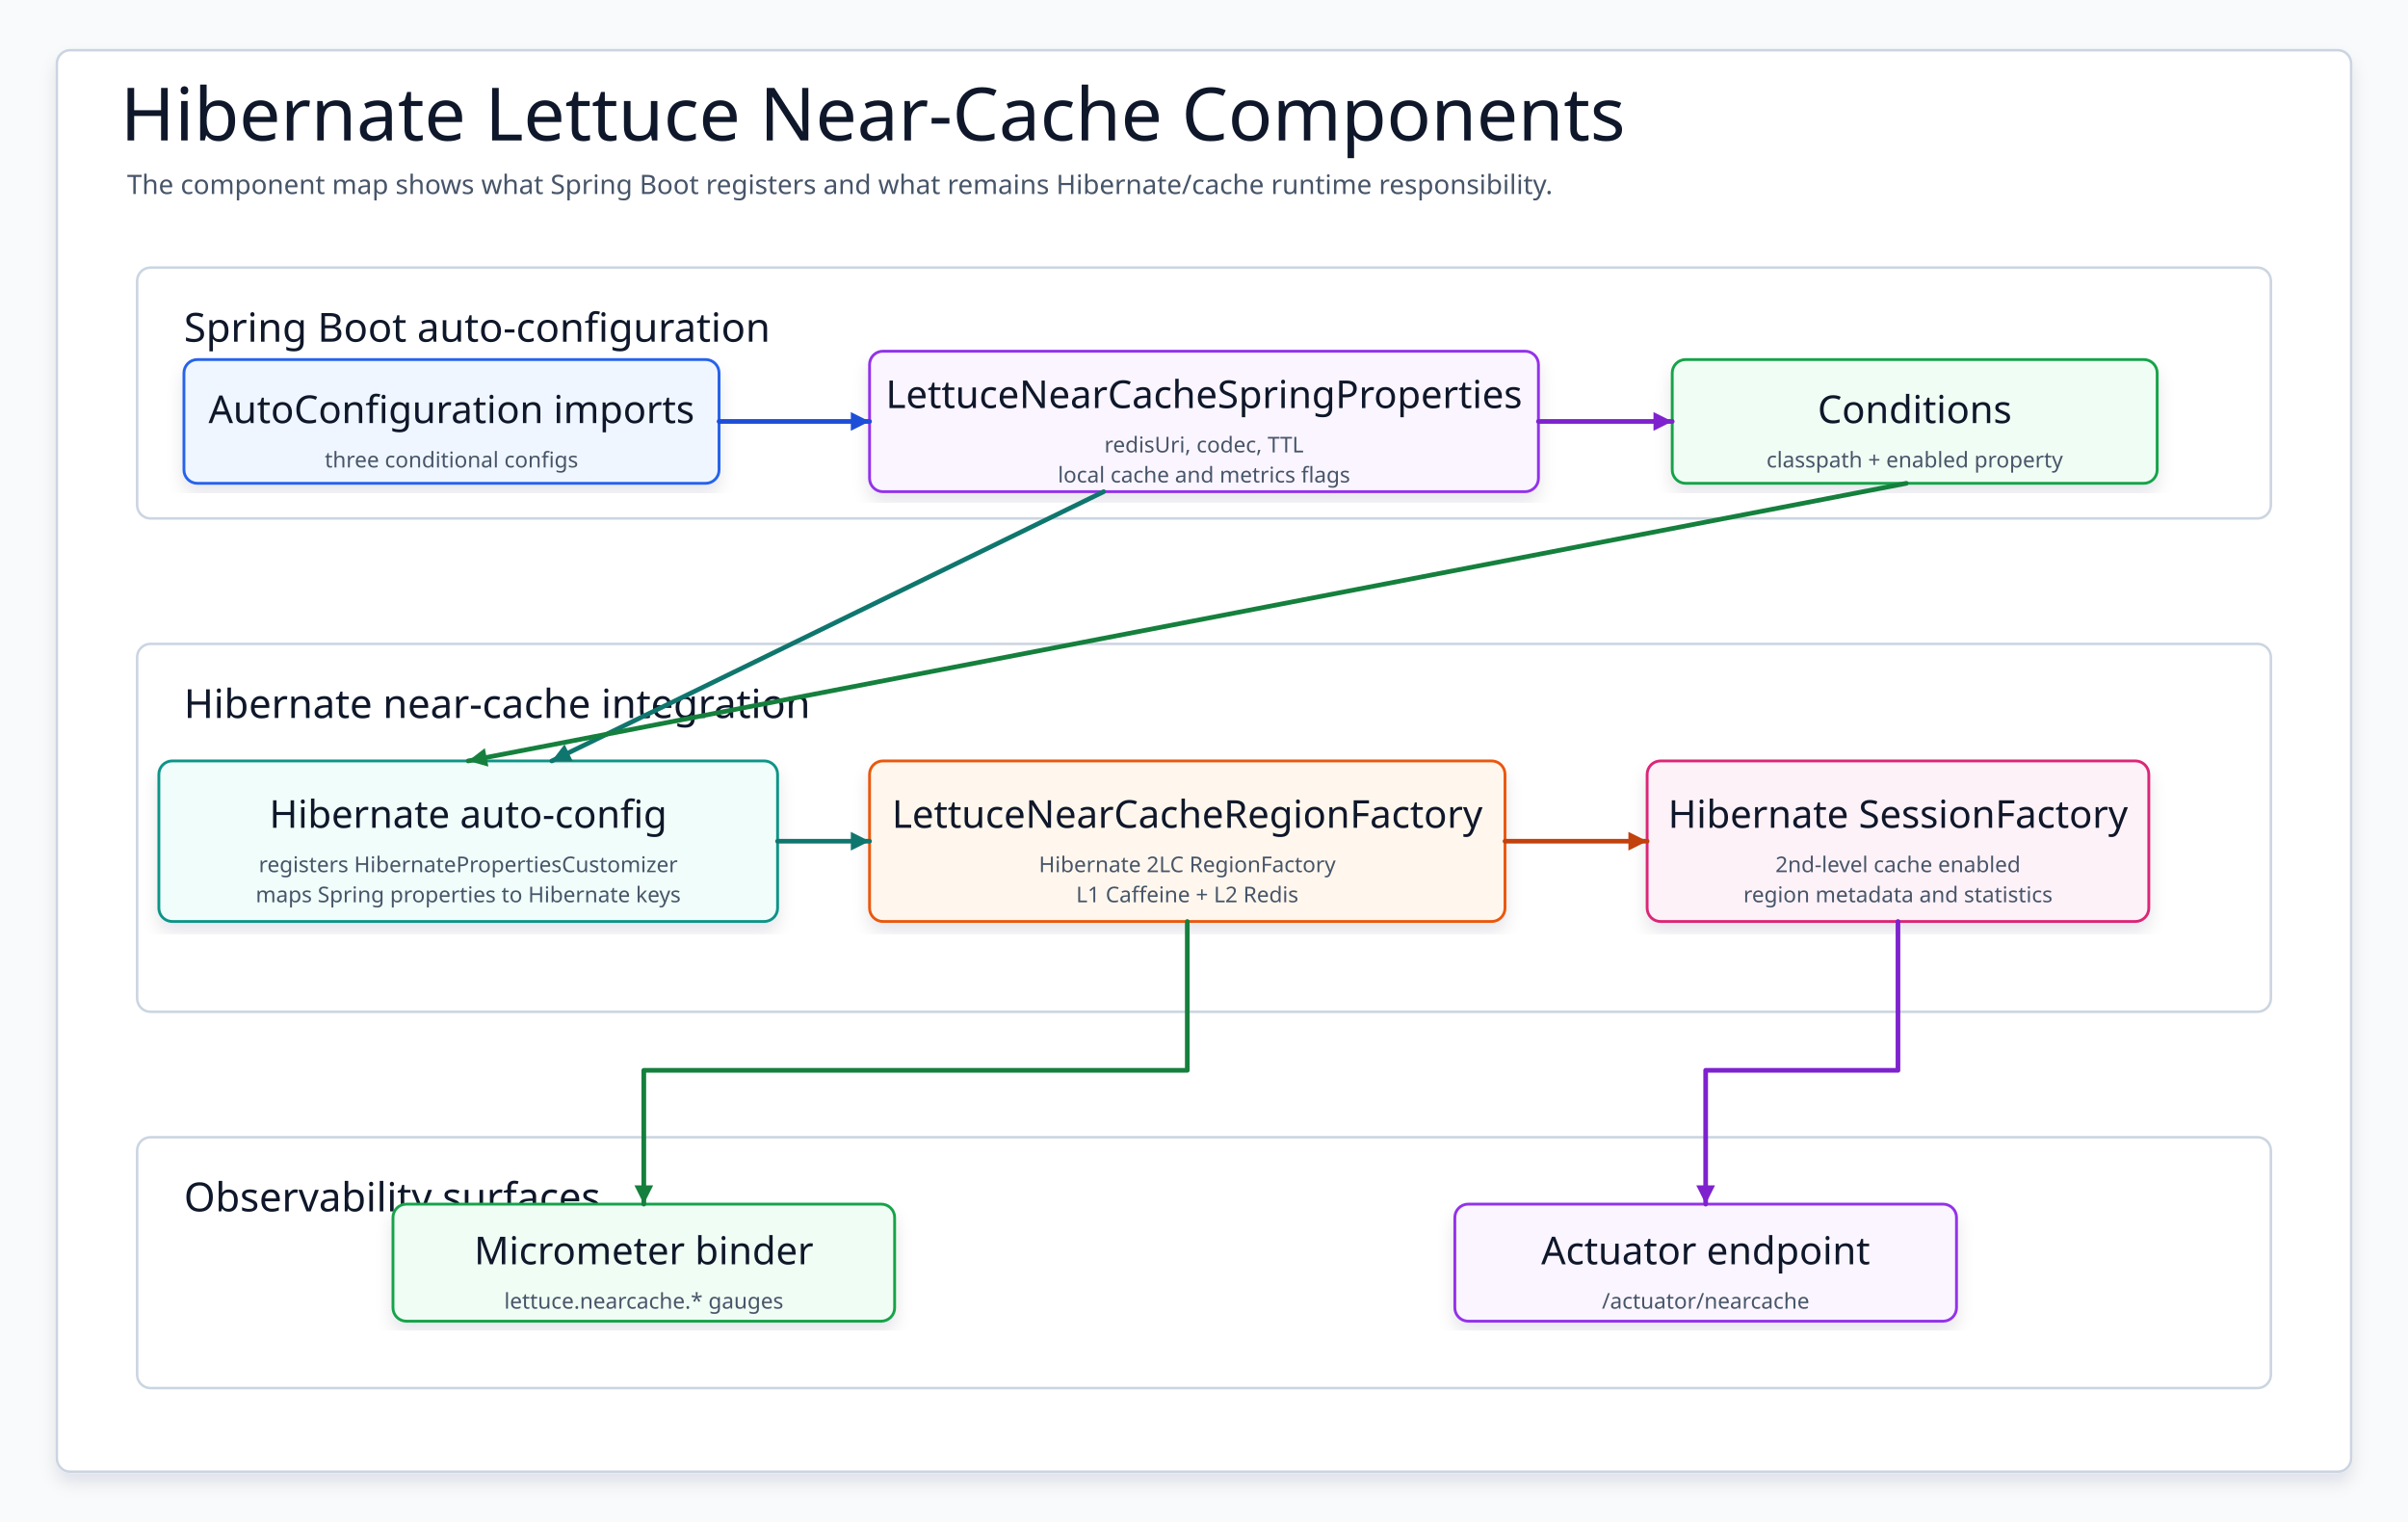
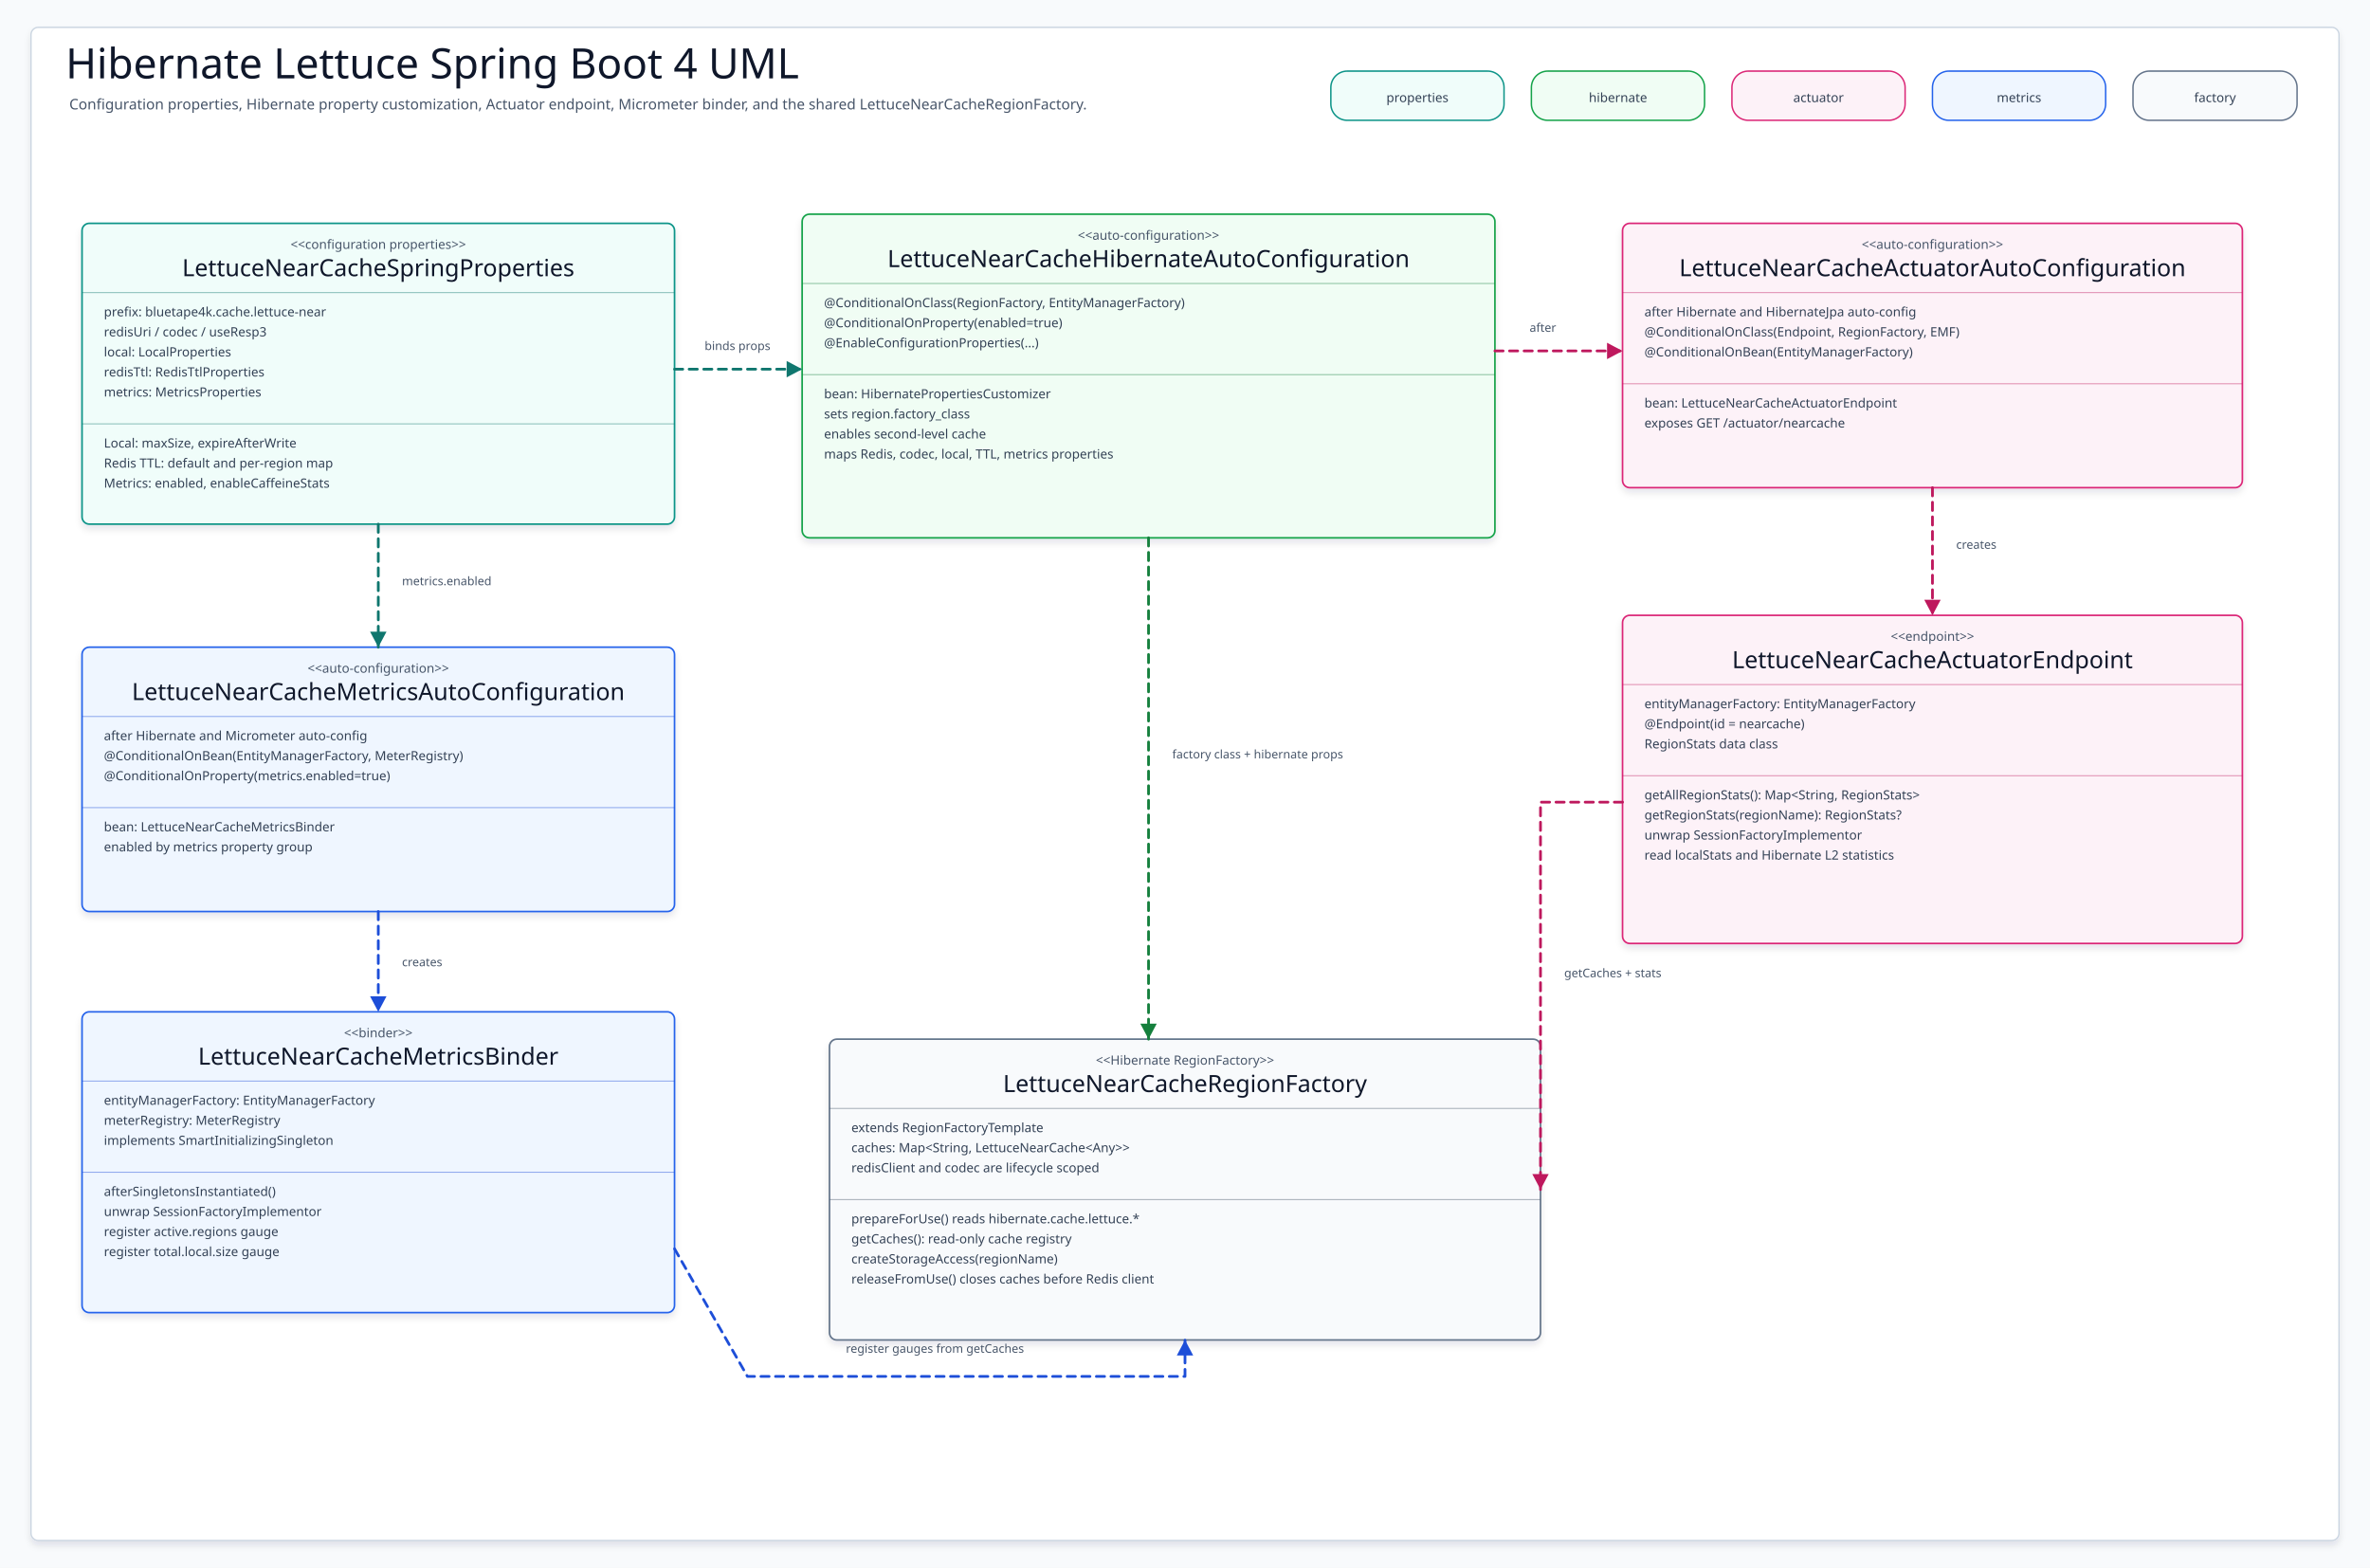
- <svg xmlns="http://www.w3.org/2000/svg" data-intent="Redesign the UML placeholder as the actual auto-configuration component map: properties, Hibernate customizer, metrics binder, and actuator endpoint around LettuceNearCacheRegionFactory." data-evidence="spring-boot/hibernate-lettuce/README.md; spring-boot/hibernate-lettuce/src/main/kotlin/io/bluetape4k/spring/boot/autoconfigure/cache/lettuce" data-source-read="spring-boot/hibernate-lettuce/README.md; spring-boot/hibernate-lettuce/src/main/kotlin/io/bluetape4k/spring/boot/autoconfigure/cache/lettuce" width="1440" height="910" viewBox="0 0 1440 910" role="img" aria-label="Hibernate Lettuce Near-Cache Components">
+ <svg xmlns="http://www.w3.org/2000/svg" data-intent="Explain Spring Boot Hibernate Lettuce auto-configuration UML for README diagram 01." data-evidence="spring-boot/hibernate-lettuce/README.md; spring-boot/hibernate-lettuce/README.ko.md; spring-boot/hibernate-lettuce/src/main/kotlin/io/bluetape4k/spring/boot/autoconfigure/cache/lettuce/LettuceNearCacheSpringProperties.kt; spring-boot/hibernate-lettuce/src/main/kotlin/io/bluetape4k/spring/boot/autoconfigure/cache/lettuce/LettuceNearCacheHibernateAutoConfiguration.kt; spring-boot/hibernate-lettuce/src/main/kotlin/io/bluetape4k/spring/boot/autoconfigure/cache/lettuce/LettuceNearCacheActuatorAutoConfiguration.kt; spring-boot/hibernate-lettuce/src/main/kotlin/io/bluetape4k/spring/boot/autoconfigure/cache/lettuce/LettuceNearCacheActuatorEndpoint.kt; spring-boot/hibernate-lettuce/src/main/kotlin/io/bluetape4k/spring/boot/autoconfigure/cache/lettuce/LettuceNearCacheMetricsAutoConfiguration.kt; spring-boot/hibernate-lettuce/src/main/kotlin/io/bluetape4k/spring/boot/autoconfigure/cache/lettuce/LettuceNearCacheMetricsBinder.kt; cache/hibernate-cache-lettuce/src/main/kotlin/io/bluetape4k/hibernate/cache/lettuce/LettuceNearCacheRegionFactory.kt" data-source-read="spring-boot/hibernate-lettuce/README.md; spring-boot/hibernate-lettuce/README.ko.md; spring-boot/hibernate-lettuce/src/main/kotlin/io/bluetape4k/spring/boot/autoconfigure/cache/lettuce/LettuceNearCacheSpringProperties.kt; spring-boot/hibernate-lettuce/src/main/kotlin/io/bluetape4k/spring/boot/autoconfigure/cache/lettuce/LettuceNearCacheHibernateAutoConfiguration.kt; spring-boot/hibernate-lettuce/src/main/kotlin/io/bluetape4k/spring/boot/autoconfigure/cache/lettuce/LettuceNearCacheActuatorAutoConfiguration.kt; spring-boot/hibernate-lettuce/src/main/kotlin/io/bluetape4k/spring/boot/autoconfigure/cache/lettuce/LettuceNearCacheActuatorEndpoint.kt; spring-boot/hibernate-lettuce/src/main/kotlin/io/bluetape4k/spring/boot/autoconfigure/cache/lettuce/LettuceNearCacheMetricsAutoConfiguration.kt; spring-boot/hibernate-lettuce/src/main/kotlin/io/bluetape4k/spring/boot/autoconfigure/cache/lettuce/LettuceNearCacheMetricsBinder.kt; cache/hibernate-cache-lettuce/src/main/kotlin/io/bluetape4k/hibernate/cache/lettuce/LettuceNearCacheRegionFactory.kt" width="2600" height="1720" viewBox="0 0 2600 1720" role="img" aria-label="Spring Boot Hibernate Lettuce UML Class Diagram">
  <defs>
    <filter id="shadow" x="-8%" y="-8%" width="116%" height="116%">
-       <feDropShadow dx="0" dy="6" stdDeviation="5" flood-color="#0F172A" flood-opacity="0.10" />
+       <feDropShadow dx="0" dy="5" stdDeviation="4" flood-color="#0F172A" flood-opacity="0.10" />
    </filter>
-     <marker id="arrow" markerWidth="5" markerHeight="5" refX="4.5" refY="2.5" orient="auto" markerUnits="strokeWidth">
-       <path d="M 0.5 0.5 L 4.5 2.5 L 0.5 4.5 Z" fill="context-stroke" />
+     <marker id="arrow-teal" markerWidth="22" markerHeight="22" refX="19" refY="11" orient="auto" markerUnits="userSpaceOnUse">
+       <path d="M 2 2 L 19 11 L 2 20 Z" fill="#0F766E" />
    </marker>
-     <marker id="seqArrow-blue" markerWidth="5" markerHeight="5" refX="4.5" refY="2.5" orient="auto" markerUnits="strokeWidth">
-       <path d="M 0.5 0.5 L 4.5 2.5 L 0.5 4.5 Z" fill="#1D4ED8" />
+     <marker id="arrow-blue" markerWidth="22" markerHeight="22" refX="19" refY="11" orient="auto" markerUnits="userSpaceOnUse">
+       <path d="M 2 2 L 19 11 L 2 20 Z" fill="#1D4ED8" />
    </marker>
-     <marker id="seqArrow-green" markerWidth="5" markerHeight="5" refX="4.5" refY="2.5" orient="auto" markerUnits="strokeWidth">
-       <path d="M 0.5 0.5 L 4.5 2.5 L 0.5 4.5 Z" fill="#15803D" />
+     <marker id="arrow-green" markerWidth="22" markerHeight="22" refX="19" refY="11" orient="auto" markerUnits="userSpaceOnUse">
+       <path d="M 2 2 L 19 11 L 2 20 Z" fill="#15803D" />
    </marker>
-     <marker id="seqArrow-teal" markerWidth="5" markerHeight="5" refX="4.5" refY="2.5" orient="auto" markerUnits="strokeWidth">
-       <path d="M 0.5 0.5 L 4.5 2.5 L 0.5 4.5 Z" fill="#0F766E" />
+     <marker id="arrow-amber" markerWidth="22" markerHeight="22" refX="19" refY="11" orient="auto" markerUnits="userSpaceOnUse">
+       <path d="M 2 2 L 19 11 L 2 20 Z" fill="#C2410C" />
    </marker>
-     <marker id="seqArrow-amber" markerWidth="5" markerHeight="5" refX="4.5" refY="2.5" orient="auto" markerUnits="strokeWidth">
-       <path d="M 0.5 0.5 L 4.5 2.5 L 0.5 4.5 Z" fill="#C2410C" />
+     <marker id="arrow-pink" markerWidth="22" markerHeight="22" refX="19" refY="11" orient="auto" markerUnits="userSpaceOnUse">
+       <path d="M 2 2 L 19 11 L 2 20 Z" fill="#BE185D" />
    </marker>
-     <marker id="seqArrow-pink" markerWidth="5" markerHeight="5" refX="4.5" refY="2.5" orient="auto" markerUnits="strokeWidth">
-       <path d="M 0.5 0.5 L 4.5 2.5 L 0.5 4.5 Z" fill="#BE185D" />
-     </marker>
-     <marker id="seqArrow-purple" markerWidth="5" markerHeight="5" refX="4.5" refY="2.5" orient="auto" markerUnits="strokeWidth">
-       <path d="M 0.5 0.5 L 4.5 2.5 L 0.5 4.5 Z" fill="#7E22CE" />
-     </marker>
-     <marker id="seqArrow-gray" markerWidth="5" markerHeight="5" refX="4.5" refY="2.5" orient="auto" markerUnits="strokeWidth">
-       <path d="M 0.5 0.5 L 4.5 2.5 L 0.5 4.5 Z" fill="#4B5563" />
+     <marker id="arrow-slate" markerWidth="22" markerHeight="22" refX="19" refY="11" orient="auto" markerUnits="userSpaceOnUse">
+       <path d="M 2 2 L 19 11 L 2 20 Z" fill="#475569" />
    </marker>
    <style>
    svg{font-family:"Architects Daughter","Comic Mono","Comic Sans MS",ui-sans-serif,system-ui,sans-serif}
    .canvas{fill:#F8FAFC}.frame{fill:#FFFFFF;stroke:#CBD5E1;stroke-width:1.5;filter:url(#shadow)}
-     .title{font-family:"Architects Daughter";font-size:44px;fill:#0F172A}.subtitle{font-family:"Comic Mono";font-size:16px;fill:#475569}
-     .panel{fill:#FFFFFF;stroke:#CBD5E1;stroke-width:1.5}.panelTitle{font-family:"Architects Daughter";font-size:24px;fill:#0F172A;paint-order:stroke;stroke:#fff;stroke-width:4px;stroke-linejoin:round}
-     .card{filter:url(#shadow);stroke-width:1.7}.cardTitle{font-family:"Architects Daughter";font-size:23px;fill:#0F172A}.detail{font-family:"Comic Mono";font-size:13px;fill:#475569}
-     .labelPill{fill:#FFFFFF;stroke:#CBD5E1;stroke-width:1.4}
-     .route{fill:none;stroke-width:2.8;stroke-linecap:round;stroke-linejoin:round;marker-end:url(#arrow)}
-     .seq,.seqReturn{fill:none;stroke-width:2.8;stroke-linecap:round;stroke-linejoin:round}.seqReturn{stroke-dasharray:8 7}
-     .dashed{stroke-dasharray:8 7}.lifeline{fill:none;stroke-width:2.4;stroke-linecap:round;stroke-linejoin:round}
+     .title{font-family:"Architects Daughter";font-size:46px;fill:#0F172A}.subtitle{font-family:"Comic Mono";font-size:16px;fill:#475569}
+     .chip{stroke-width:1.6}.chipText{font-family:"Comic Mono";font-size:14px;fill:#334155}
+     .classBox{stroke-width:1.8;filter:url(#shadow)}.stereotype{font-family:"Comic Mono";font-size:14px;fill:#475569}.classTitle{font-family:"Architects Daughter";font-size:26px;fill:#0F172A}
+     .member{font-family:"Comic Mono";font-size:14px;fill:#334155}.divider{stroke-width:1.1;opacity:.45}
+     .edge{fill:none;stroke-width:3;stroke-linecap:round;stroke-linejoin:round}.dashed{stroke-dasharray:9 7}.edgeLabel{font-family:"Comic Mono";font-size:13px;fill:#475569}
  </style>
  </defs>
-   <rect class="canvas" width="1440" height="910" />
-   <rect class="frame" x="34" y="30" width="1372" height="850" rx="8" />
-   <text class="title" x="72" y="84">Hibernate Lettuce Near-Cache Components</text>
-   <text class="subtitle" x="76" y="116">The component map shows what Spring Boot registers and what remains Hibernate/cache runtime responsibility.</text>
+   <rect class="canvas" width="2600" height="1720" />
+   <rect class="frame" x="34" y="30" width="2532" height="1660" rx="8" />
+   <text class="title" x="72" y="86">Hibernate Lettuce Spring Boot 4 UML</text>
+   <text class="subtitle" x="76" y="120">Configuration properties, Hibernate property customization, Actuator endpoint, Micrometer binder, and the shared LettuceNearCacheRegionFactory.</text>
  <g>
-     <rect class="panel" x="82" y="160" width="1276" height="150" rx="8" />
-     <text class="panelTitle" x="110" y="196" dominant-baseline="middle">Spring Boot auto-configuration</text>
+     <rect class="chip" x="1460" y="78" width="190" height="54" rx="18" fill="#F0FDFA" stroke="#0D9488" />
+     <text class="chipText" x="1555" y="112" text-anchor="middle">properties</text>
  </g>
  <g>
-     <rect class="panel" x="82" y="385" width="1276" height="220" rx="8" />
-     <text class="panelTitle" x="110" y="421" dominant-baseline="middle">Hibernate near-cache integration</text>
+     <rect class="chip" x="1680" y="78" width="190" height="54" rx="18" fill="#F0FDF4" stroke="#16A34A" />
+     <text class="chipText" x="1775" y="112" text-anchor="middle">hibernate</text>
  </g>
  <g>
-     <rect class="panel" x="82" y="680" width="1276" height="150" rx="8" />
-     <text class="panelTitle" x="110" y="716" dominant-baseline="middle">Observability surfaces</text>
+     <rect class="chip" x="1900" y="78" width="190" height="54" rx="18" fill="#FDF2F8" stroke="#DB2777" />
+     <text class="chipText" x="1995" y="112" text-anchor="middle">actuator</text>
  </g>
-   <g id="imports">
-     <rect class="card" x="110" y="215" width="320" height="74" rx="8" fill="#EFF6FF" stroke="#2563EB" />
-     <text class="cardTitle" x="270" y="245" text-anchor="middle" dominant-baseline="middle">AutoConfiguration imports</text>
-     <text class="detail" x="270" y="275" text-anchor="middle" dominant-baseline="middle">three conditional configs</text>
+   <g>
+     <rect class="chip" x="2120" y="78" width="190" height="54" rx="18" fill="#EFF6FF" stroke="#2563EB" />
+     <text class="chipText" x="2215" y="112" text-anchor="middle">metrics</text>
  </g>
-   <g id="props">
-     <rect class="card" x="520" y="210" width="400" height="84" rx="8" fill="#FAF5FF" stroke="#9333EA" />
-     <text class="cardTitle" x="720" y="236" text-anchor="middle" dominant-baseline="middle">LettuceNearCacheSpringProperties</text>
-     <text class="detail" x="720" y="266" text-anchor="middle" dominant-baseline="middle">redisUri, codec, TTL</text>
-     <text class="detail" x="720" y="284" text-anchor="middle" dominant-baseline="middle">local cache and metrics flags</text>
+   <g>
+     <rect class="chip" x="2340" y="78" width="180" height="54" rx="18" fill="#F8FAFC" stroke="#64748B" />
+     <text class="chipText" x="2430" y="112" text-anchor="middle">factory</text>
  </g>
-   <g id="conditions">
-     <rect class="card" x="1000" y="215" width="290" height="74" rx="8" fill="#F0FDF4" stroke="#16A34A" />
-     <text class="cardTitle" x="1145" y="245" text-anchor="middle" dominant-baseline="middle">Conditions</text>
-     <text class="detail" x="1145" y="275" text-anchor="middle" dominant-baseline="middle">classpath + enabled property</text>
+   <g id="Properties">
+     <rect class="classBox" x="90" y="245" width="650" height="330" rx="8" fill="#F0FDFA" stroke="#0D9488" />
+     <text class="stereotype" x="415" y="273" text-anchor="middle">&lt;&lt;configuration properties&gt;&gt;</text>
+     <text class="classTitle" x="415" y="303" text-anchor="middle">LettuceNearCacheSpringProperties</text>
+     <path class="divider" d="M90 321H740" stroke="#0F766E" />
+     <text class="member" x="114" y="347">prefix: bluetape4k.cache.lettuce-near</text>
+     <text class="member" x="114" y="369">redisUri / codec / useResp3</text>
+     <text class="member" x="114" y="391">local: LocalProperties</text>
+     <text class="member" x="114" y="413">redisTtl: RedisTtlProperties</text>
+     <text class="member" x="114" y="435">metrics: MetricsProperties</text>
+     <path class="divider" d="M90 465H740" stroke="#0F766E" />
+     <text class="member" x="114" y="491">Local: maxSize, expireAfterWrite</text>
+     <text class="member" x="114" y="513">Redis TTL: default and per-region map</text>
+     <text class="member" x="114" y="535">Metrics: enabled, enableCaffeineStats</text>
  </g>
-   <g id="hibernateConfig">
-     <rect class="card" x="95" y="455" width="370" height="96" rx="8" fill="#F0FDFA" stroke="#0D9488" />
-     <text class="cardTitle" x="280" y="487" text-anchor="middle" dominant-baseline="middle">Hibernate auto-config</text>
-     <text class="detail" x="280" y="517" text-anchor="middle" dominant-baseline="middle">registers HibernatePropertiesCustomizer</text>
-     <text class="detail" x="280" y="535" text-anchor="middle" dominant-baseline="middle">maps Spring properties to Hibernate keys</text>
+   <g id="HibernateAuto">
+     <rect class="classBox" x="880" y="235" width="760" height="355" rx="8" fill="#F0FDF4" stroke="#16A34A" />
+     <text class="stereotype" x="1260" y="263" text-anchor="middle">&lt;&lt;auto-configuration&gt;&gt;</text>
+     <text class="classTitle" x="1260" y="293" text-anchor="middle">LettuceNearCacheHibernateAutoConfiguration</text>
+     <path class="divider" d="M880 311H1640" stroke="#15803D" />
+     <text class="member" x="904" y="337">@ConditionalOnClass(RegionFactory, EntityManagerFactory)</text>
+     <text class="member" x="904" y="359">@ConditionalOnProperty(enabled=true)</text>
+     <text class="member" x="904" y="381">@EnableConfigurationProperties(...)</text>
+     <path class="divider" d="M880 411H1640" stroke="#15803D" />
+     <text class="member" x="904" y="437">bean: HibernatePropertiesCustomizer</text>
+     <text class="member" x="904" y="459">sets region.factory_class</text>
+     <text class="member" x="904" y="481">enables second-level cache</text>
+     <text class="member" x="904" y="503">maps Redis, codec, local, TTL, metrics properties</text>
  </g>
-   <g id="regionFactory">
-     <rect class="card" x="520" y="455" width="380" height="96" rx="8" fill="#FFF7ED" stroke="#EA580C" />
-     <text class="cardTitle" x="710" y="487" text-anchor="middle" dominant-baseline="middle">LettuceNearCacheRegionFactory</text>
-     <text class="detail" x="710" y="517" text-anchor="middle" dominant-baseline="middle">Hibernate 2LC RegionFactory</text>
-     <text class="detail" x="710" y="535" text-anchor="middle" dominant-baseline="middle">L1 Caffeine + L2 Redis</text>
+   <g id="ActuatorAuto">
+     <rect class="classBox" x="1780" y="245" width="680" height="290" rx="8" fill="#FDF2F8" stroke="#DB2777" />
+     <text class="stereotype" x="2120" y="273" text-anchor="middle">&lt;&lt;auto-configuration&gt;&gt;</text>
+     <text class="classTitle" x="2120" y="303" text-anchor="middle">LettuceNearCacheActuatorAutoConfiguration</text>
+     <path class="divider" d="M1780 321H2460" stroke="#BE185D" />
+     <text class="member" x="1804" y="347">after Hibernate and HibernateJpa auto-config</text>
+     <text class="member" x="1804" y="369">@ConditionalOnClass(Endpoint, RegionFactory, EMF)</text>
+     <text class="member" x="1804" y="391">@ConditionalOnBean(EntityManagerFactory)</text>
+     <path class="divider" d="M1780 421H2460" stroke="#BE185D" />
+     <text class="member" x="1804" y="447">bean: LettuceNearCacheActuatorEndpoint</text>
+     <text class="member" x="1804" y="469">exposes GET /actuator/nearcache</text>
  </g>
-   <g id="hibernate">
-     <rect class="card" x="985" y="455" width="300" height="96" rx="8" fill="#FDF2F8" stroke="#DB2777" />
-     <text class="cardTitle" x="1135" y="487" text-anchor="middle" dominant-baseline="middle">Hibernate SessionFactory</text>
-     <text class="detail" x="1135" y="517" text-anchor="middle" dominant-baseline="middle">2nd-level cache enabled</text>
-     <text class="detail" x="1135" y="535" text-anchor="middle" dominant-baseline="middle">region metadata and statistics</text>
+   <g id="Endpoint">
+     <rect class="classBox" x="1780" y="675" width="680" height="360" rx="8" fill="#FDF2F8" stroke="#DB2777" />
+     <text class="stereotype" x="2120" y="703" text-anchor="middle">&lt;&lt;endpoint&gt;&gt;</text>
+     <text class="classTitle" x="2120" y="733" text-anchor="middle">LettuceNearCacheActuatorEndpoint</text>
+     <path class="divider" d="M1780 751H2460" stroke="#BE185D" />
+     <text class="member" x="1804" y="777">entityManagerFactory: EntityManagerFactory</text>
+     <text class="member" x="1804" y="799">@Endpoint(id = nearcache)</text>
+     <text class="member" x="1804" y="821">RegionStats data class</text>
+     <path class="divider" d="M1780 851H2460" stroke="#BE185D" />
+     <text class="member" x="1804" y="877">getAllRegionStats(): Map&lt;String, RegionStats&gt;</text>
+     <text class="member" x="1804" y="899">getRegionStats(regionName): RegionStats?</text>
+     <text class="member" x="1804" y="921">unwrap SessionFactoryImplementor</text>
+     <text class="member" x="1804" y="943">read localStats and Hibernate L2 statistics</text>
  </g>
-   <g id="metrics">
-     <rect class="card" x="235" y="720" width="300" height="70" rx="8" fill="#F0FDF4" stroke="#16A34A" />
-     <text class="cardTitle" x="385" y="748" text-anchor="middle" dominant-baseline="middle">Micrometer binder</text>
-     <text class="detail" x="385" y="778" text-anchor="middle" dominant-baseline="middle">lettuce.nearcache.* gauges</text>
+   <g id="MetricsAuto">
+     <rect class="classBox" x="90" y="710" width="650" height="290" rx="8" fill="#EFF6FF" stroke="#2563EB" />
+     <text class="stereotype" x="415" y="738" text-anchor="middle">&lt;&lt;auto-configuration&gt;&gt;</text>
+     <text class="classTitle" x="415" y="768" text-anchor="middle">LettuceNearCacheMetricsAutoConfiguration</text>
+     <path class="divider" d="M90 786H740" stroke="#1D4ED8" />
+     <text class="member" x="114" y="812">after Hibernate and Micrometer auto-config</text>
+     <text class="member" x="114" y="834">@ConditionalOnBean(EntityManagerFactory, MeterRegistry)</text>
+     <text class="member" x="114" y="856">@ConditionalOnProperty(metrics.enabled=true)</text>
+     <path class="divider" d="M90 886H740" stroke="#1D4ED8" />
+     <text class="member" x="114" y="912">bean: LettuceNearCacheMetricsBinder</text>
+     <text class="member" x="114" y="934">enabled by metrics property group</text>
  </g>
-   <g id="actuator">
-     <rect class="card" x="870" y="720" width="300" height="70" rx="8" fill="#FAF5FF" stroke="#9333EA" />
-     <text class="cardTitle" x="1020" y="748" text-anchor="middle" dominant-baseline="middle">Actuator endpoint</text>
-     <text class="detail" x="1020" y="778" text-anchor="middle" dominant-baseline="middle">/actuator/nearcache</text>
+   <g id="MetricsBinder">
+     <rect class="classBox" x="90" y="1110" width="650" height="330" rx="8" fill="#EFF6FF" stroke="#2563EB" />
+     <text class="stereotype" x="415" y="1138" text-anchor="middle">&lt;&lt;binder&gt;&gt;</text>
+     <text class="classTitle" x="415" y="1168" text-anchor="middle">LettuceNearCacheMetricsBinder</text>
+     <path class="divider" d="M90 1186H740" stroke="#1D4ED8" />
+     <text class="member" x="114" y="1212">entityManagerFactory: EntityManagerFactory</text>
+     <text class="member" x="114" y="1234">meterRegistry: MeterRegistry</text>
+     <text class="member" x="114" y="1256">implements SmartInitializingSingleton</text>
+     <path class="divider" d="M90 1286H740" stroke="#1D4ED8" />
+     <text class="member" x="114" y="1312">afterSingletonsInstantiated()</text>
+     <text class="member" x="114" y="1334">unwrap SessionFactoryImplementor</text>
+     <text class="member" x="114" y="1356">register active.regions gauge</text>
+     <text class="member" x="114" y="1378">register total.local.size gauge</text>
  </g>
-   <path class="route" data-from="imports" data-to="props" d="M430 252 L520 252" stroke="#1D4ED8" />
-   <path class="route" data-from="props" data-to="conditions" d="M920 252 L1000 252" stroke="#7E22CE" />
-   <path class="route" data-from="props" data-to="hibernateConfig" d="M660 294 L330 455" stroke="#0F766E" />
-   <path class="route" data-from="conditions" data-to="hibernateConfig" d="M1140 289 L280 455" stroke="#15803D" />
-   <path class="route" data-from="hibernateConfig" data-to="regionFactory" d="M465 503 L520 503" stroke="#0F766E" />
-   <path class="route" data-from="regionFactory" data-to="hibernate" d="M900 503 L985 503" stroke="#C2410C" />
-   <path class="route" data-from="regionFactory" data-to="metrics" d="M710 551 L710 640 L385 640 L385 720" stroke="#15803D" />
-   <path class="route" data-from="hibernate" data-to="actuator" d="M1135 551 L1135 640 L1020 640 L1020 720" stroke="#7E22CE" />
+   <g id="RegionFactory">
+     <rect class="classBox" x="910" y="1140" width="780" height="330" rx="8" fill="#F8FAFC" stroke="#64748B" />
+     <text class="stereotype" x="1300" y="1168" text-anchor="middle">&lt;&lt;Hibernate RegionFactory&gt;&gt;</text>
+     <text class="classTitle" x="1300" y="1198" text-anchor="middle">LettuceNearCacheRegionFactory</text>
+     <path class="divider" d="M910 1216H1690" stroke="#475569" />
+     <text class="member" x="934" y="1242">extends RegionFactoryTemplate</text>
+     <text class="member" x="934" y="1264">caches: Map&lt;String, LettuceNearCache&lt;Any&gt;&gt;</text>
+     <text class="member" x="934" y="1286">redisClient and codec are lifecycle scoped</text>
+     <path class="divider" d="M910 1316H1690" stroke="#475569" />
+     <text class="member" x="934" y="1342">prepareForUse() reads hibernate.cache.lettuce.*</text>
+     <text class="member" x="934" y="1364">getCaches(): read-only cache registry</text>
+     <text class="member" x="934" y="1386">createStorageAccess(regionName)</text>
+     <text class="member" x="934" y="1408">releaseFromUse() closes caches before Redis client</text>
+   </g>
+   <g data-from="Properties" data-to="HibernateAuto">
+     <path class="edge dashed" d="M740 405 L880 405" stroke="#0F766E" marker-end="url(#arrow-teal)" />
+     <text class="edgeLabel" x="773" y="384">binds props</text>
+   </g>
+   <g data-from="HibernateAuto" data-to="RegionFactory">
+     <path class="edge dashed" d="M1260 590 L1260 1140" stroke="#15803D" marker-end="url(#arrow-green)" />
+     <text class="edgeLabel" x="1286" y="832">factory class + hibernate props</text>
+   </g>
+   <g data-from="HibernateAuto" data-to="ActuatorAuto">
+     <path class="edge dashed" d="M1640 385 L1780 385" stroke="#BE185D" marker-end="url(#arrow-pink)" />
+     <text class="edgeLabel" x="1678" y="364">after</text>
+   </g>
+   <g data-from="ActuatorAuto" data-to="Endpoint">
+     <path class="edge dashed" d="M2120 535 L2120 675" stroke="#BE185D" marker-end="url(#arrow-pink)" />
+     <text class="edgeLabel" x="2146" y="602">creates</text>
+   </g>
+   <g data-from="Endpoint" data-to="RegionFactory">
+     <path class="edge dashed" d="M1780 880 L1690 880 L1690 1305" stroke="#BE185D" marker-end="url(#arrow-pink)" />
+     <text class="edgeLabel" x="1716" y="1072">getCaches + stats</text>
+   </g>
+   <g data-from="Properties" data-to="MetricsAuto">
+     <path class="edge dashed" d="M415 575 L415 710" stroke="#0F766E" marker-end="url(#arrow-teal)" />
+     <text class="edgeLabel" x="441" y="642">metrics.enabled</text>
+   </g>
+   <g data-from="MetricsAuto" data-to="MetricsBinder">
+     <path class="edge dashed" d="M415 1000 L415 1110" stroke="#1D4ED8" marker-end="url(#arrow-blue)" />
+     <text class="edgeLabel" x="441" y="1060">creates</text>
+   </g>
+   <g data-from="MetricsBinder" data-to="RegionFactory">
+     <path class="edge dashed" d="M740 1370 L820 1510 L1300 1510 L1300 1470" stroke="#1D4ED8" marker-end="url(#arrow-blue)" />
+     <text class="edgeLabel" x="928" y="1484">register gauges from getCaches</text>
+   </g>
</svg>
